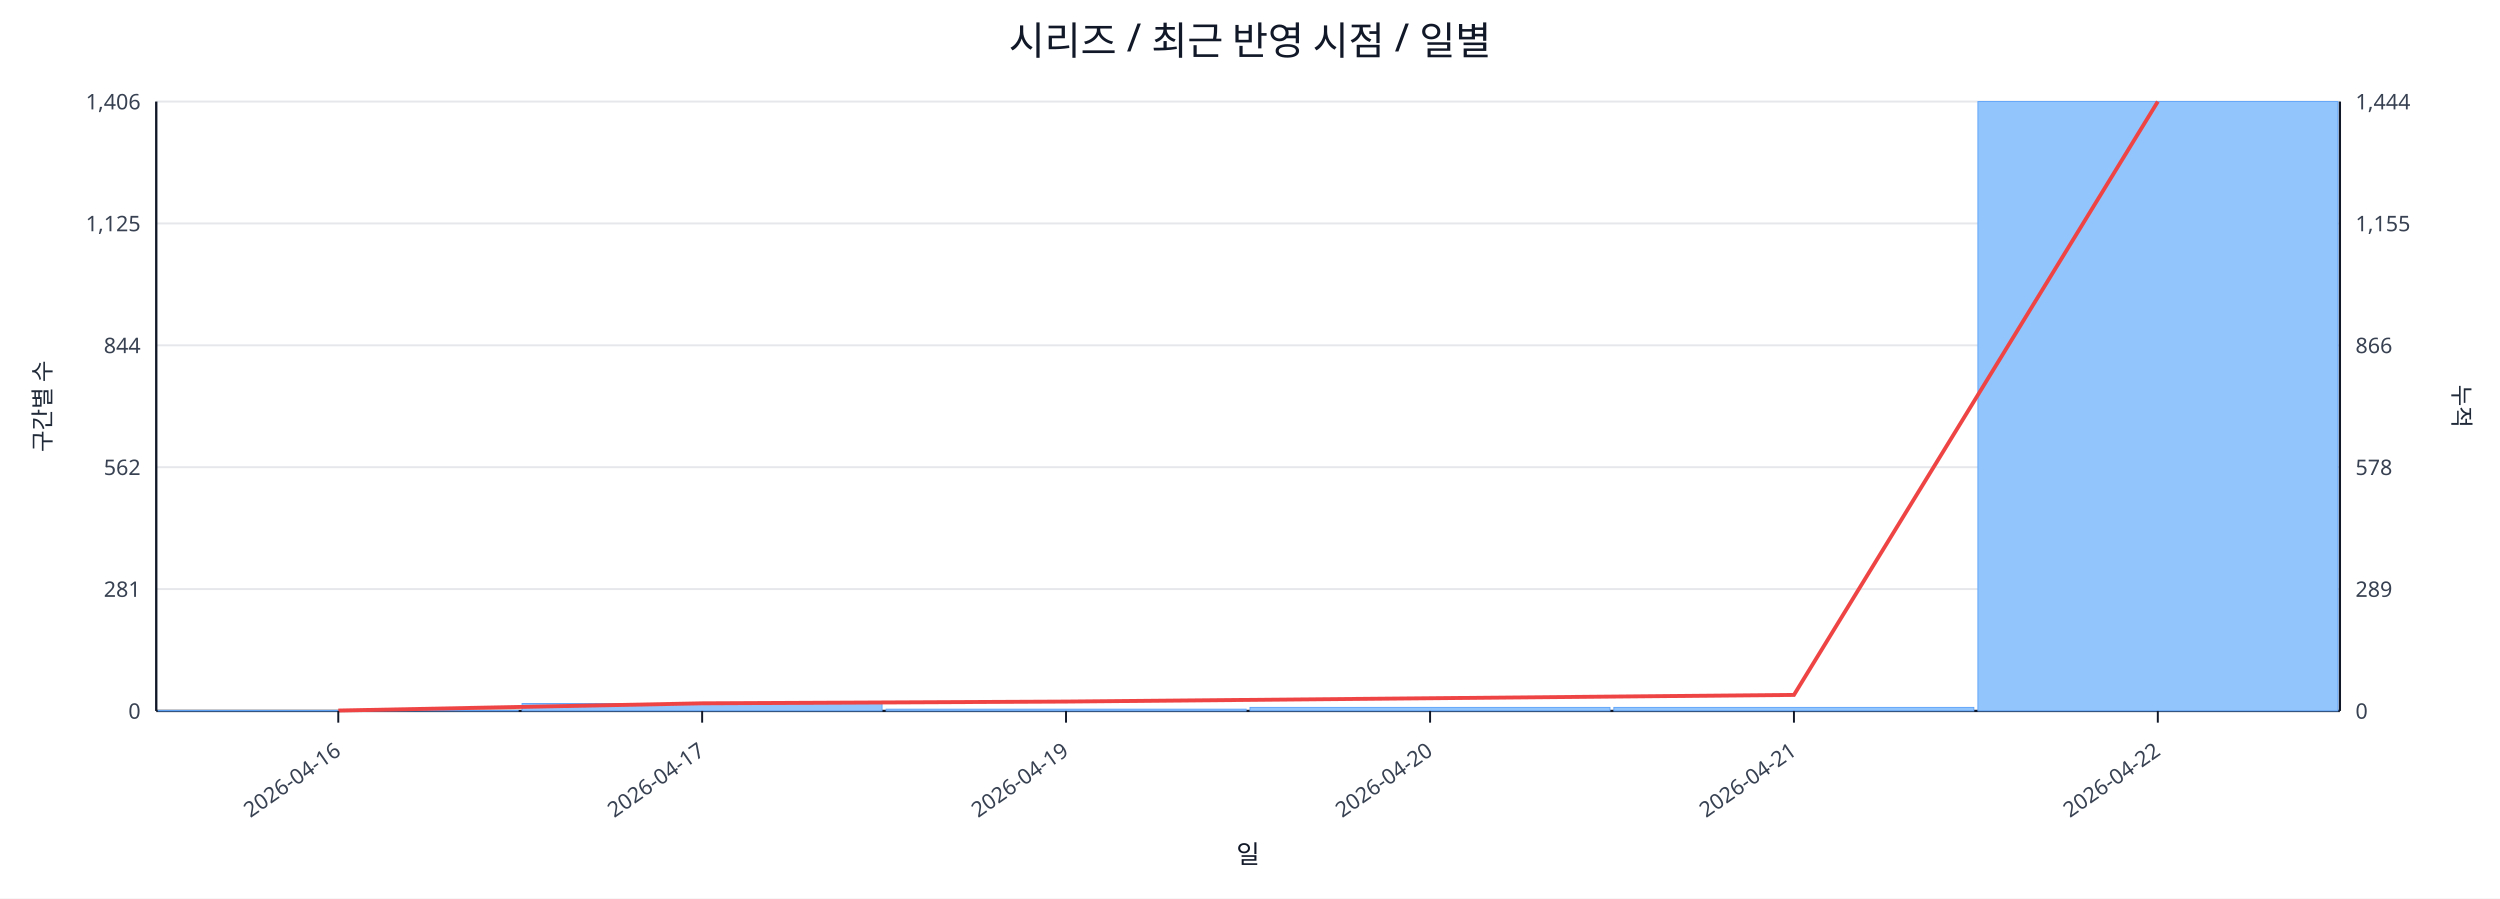
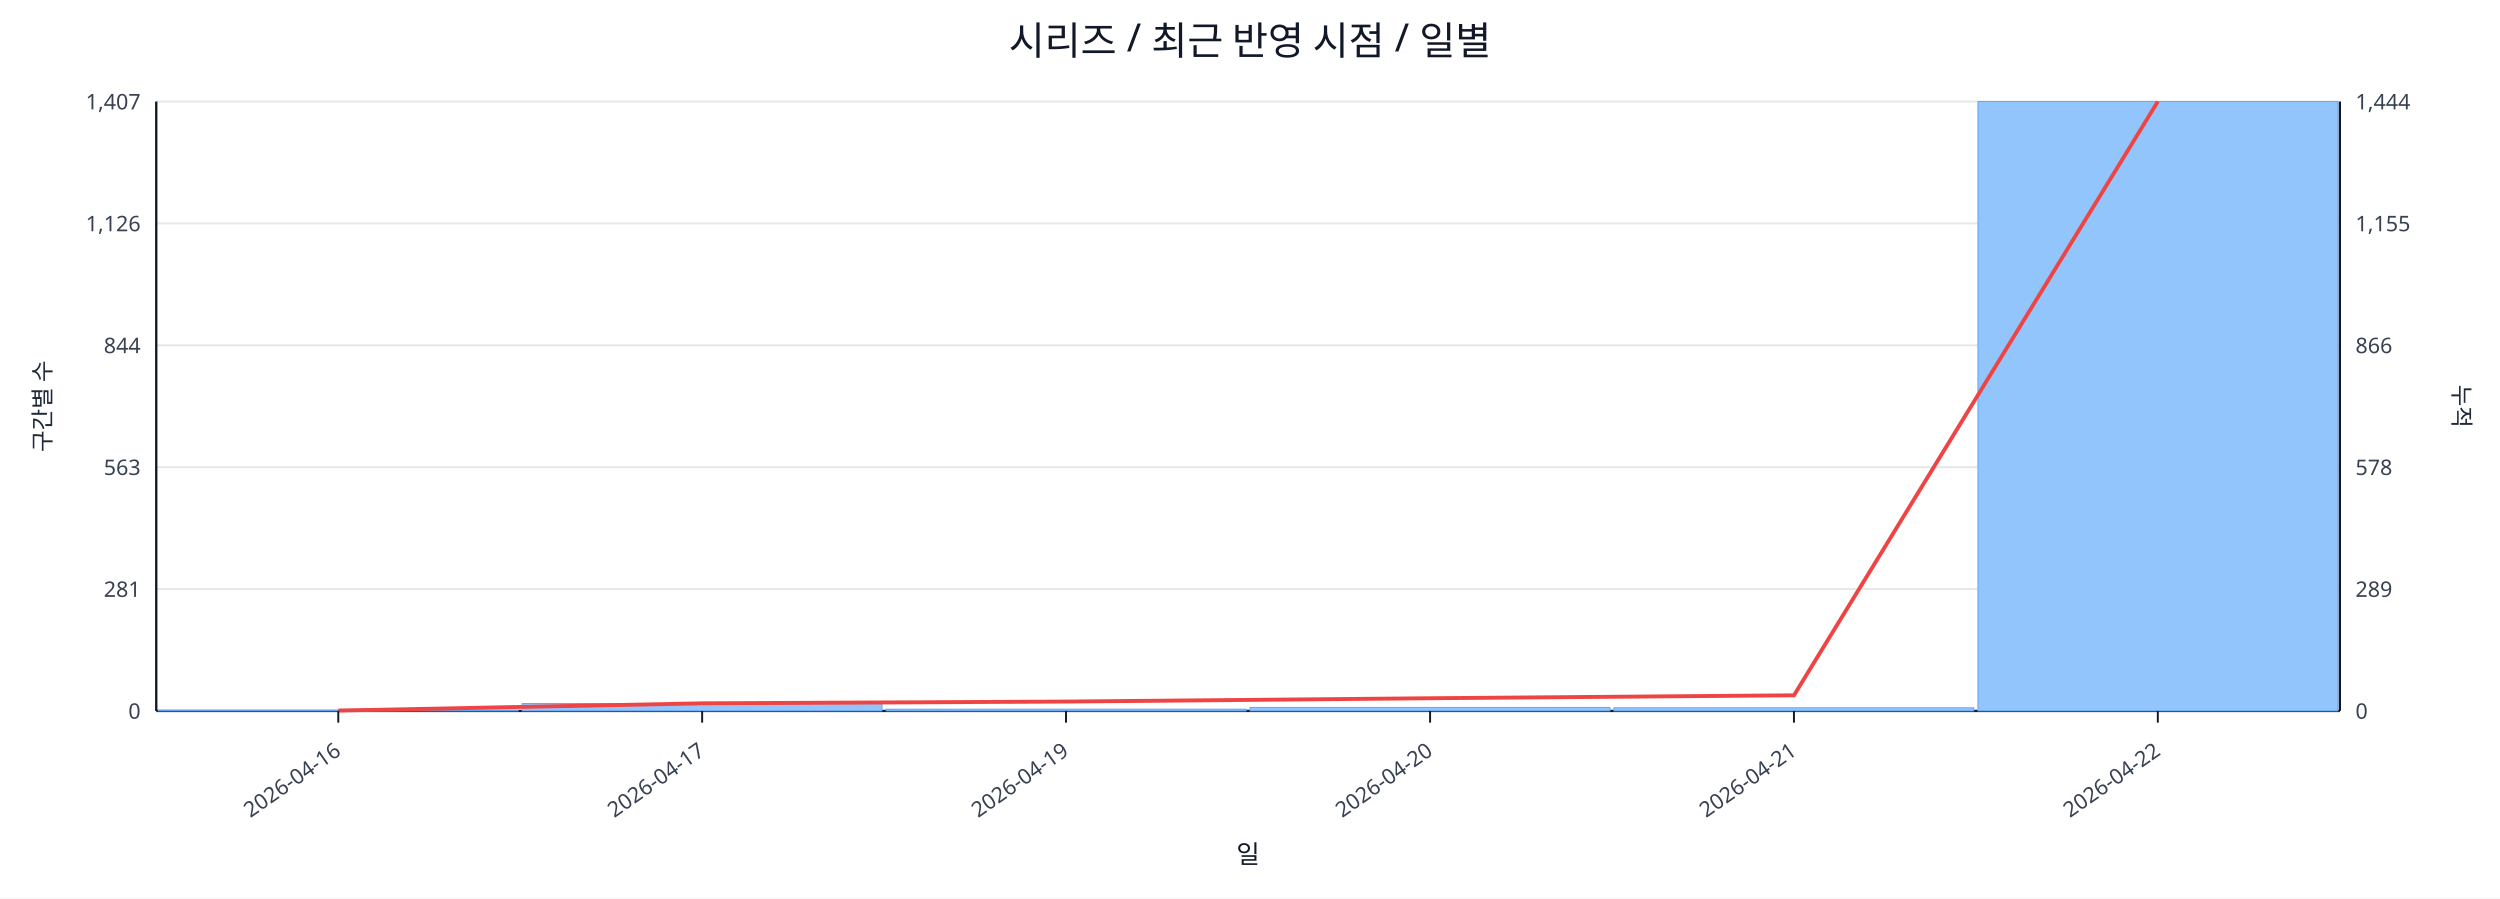
<svg xmlns="http://www.w3.org/2000/svg" width="1280" height="460" viewBox="0 0 1280 460">
  <rect x="0" y="0" width="100%" height="100%" fill="#ffffff" />
  <text x="640.0" y="28" font-size="20" text-anchor="middle" font-family="sans-serif" fill="#111827">시리즈 / 최근 반영 시점 / 일별</text>
  <line x1="80.0" y1="52.0" x2="1198.0" y2="52.0" stroke="#e5e7eb" stroke-width="1" />
-   <text x="72.0" y="56.0" font-size="11" text-anchor="end" font-family="sans-serif" fill="#374151">1,406</text>
+   <text x="72.0" y="56.0" font-size="11" text-anchor="end" font-family="sans-serif" fill="#374151">1,407</text>
  <text x="1206.0" y="56.0" font-size="11" text-anchor="start" font-family="sans-serif" fill="#374151">1,444</text>
  <line x1="80.0" y1="114.4" x2="1198.0" y2="114.4" stroke="#e5e7eb" stroke-width="1" />
-   <text x="72.0" y="118.4" font-size="11" text-anchor="end" font-family="sans-serif" fill="#374151">1,125</text>
+   <text x="72.0" y="118.4" font-size="11" text-anchor="end" font-family="sans-serif" fill="#374151">1,126</text>
  <text x="1206.0" y="118.4" font-size="11" text-anchor="start" font-family="sans-serif" fill="#374151">1,155</text>
  <line x1="80.0" y1="176.8" x2="1198.0" y2="176.8" stroke="#e5e7eb" stroke-width="1" />
  <text x="72.0" y="180.8" font-size="11" text-anchor="end" font-family="sans-serif" fill="#374151">844</text>
  <text x="1206.0" y="180.8" font-size="11" text-anchor="start" font-family="sans-serif" fill="#374151">866</text>
  <line x1="80.0" y1="239.2" x2="1198.0" y2="239.2" stroke="#e5e7eb" stroke-width="1" />
-   <text x="72.0" y="243.2" font-size="11" text-anchor="end" font-family="sans-serif" fill="#374151">562</text>
+   <text x="72.0" y="243.2" font-size="11" text-anchor="end" font-family="sans-serif" fill="#374151">563</text>
  <text x="1206.0" y="243.2" font-size="11" text-anchor="start" font-family="sans-serif" fill="#374151">578</text>
  <line x1="80.0" y1="301.6" x2="1198.0" y2="301.6" stroke="#e5e7eb" stroke-width="1" />
  <text x="72.0" y="305.6" font-size="11" text-anchor="end" font-family="sans-serif" fill="#374151">281</text>
  <text x="1206.0" y="305.6" font-size="11" text-anchor="start" font-family="sans-serif" fill="#374151">289</text>
  <line x1="80.0" y1="364.0" x2="1198.0" y2="364.0" stroke="#e5e7eb" stroke-width="1" />
  <text x="72.0" y="368.0" font-size="11" text-anchor="end" font-family="sans-serif" fill="#374151">0</text>
  <text x="1206.0" y="368.0" font-size="11" text-anchor="start" font-family="sans-serif" fill="#374151">0</text>
  <line x1="80.0" y1="364.0" x2="1198.0" y2="364.0" stroke="#111827" stroke-width="1.2" />
  <line x1="80.0" y1="52.0" x2="80.0" y2="364.0" stroke="#111827" stroke-width="1.2" />
  <line x1="1198.0" y1="52.0" x2="1198.0" y2="364.0" stroke="#111827" stroke-width="1.2" />
  <rect x="81.0" y="363.8" width="184.3" height="0.2" fill="#93c5fd" stroke="#60a5fa" stroke-width="0.5" />
  <rect x="267.3" y="360.2" width="184.3" height="3.8" fill="#93c5fd" stroke="#60a5fa" stroke-width="0.5" />
  <rect x="453.7" y="363.1" width="184.3" height="0.9" fill="#93c5fd" stroke="#60a5fa" stroke-width="0.5" />
  <rect x="640.0" y="362.2" width="184.3" height="1.8" fill="#93c5fd" stroke="#60a5fa" stroke-width="0.5" />
-   <rect x="826.3" y="362.2" width="184.3" height="1.8" fill="#93c5fd" stroke="#60a5fa" stroke-width="0.5" />
+   <rect x="826.3" y="362.4" width="184.3" height="1.6" fill="#93c5fd" stroke="#60a5fa" stroke-width="0.5" />
  <rect x="1012.7" y="52.0" width="184.3" height="312.0" fill="#93c5fd" stroke="#60a5fa" stroke-width="0.5" />
-   <polyline fill="none" stroke="#ef4444" stroke-width="2" points="173.2,363.8 359.5,360.1 545.8,359.2 732.2,357.5 918.5,355.8 1104.8,52.0" />
+   <polyline fill="none" stroke="#ef4444" stroke-width="2" points="173.2,363.8 359.5,360.1 545.8,359.2 732.2,357.5 918.5,356.0 1104.8,52.0" />
  <line x1="173.2" y1="364.0" x2="173.2" y2="370.0" stroke="#111827" stroke-width="1" />
  <text x="175.2" y="386.0" font-size="11" text-anchor="end" transform="rotate(-35 175.2 386.0)" font-family="sans-serif" fill="#374151">2026-04-16</text>
  <line x1="359.5" y1="364.0" x2="359.5" y2="370.0" stroke="#111827" stroke-width="1" />
  <text x="361.5" y="386.0" font-size="11" text-anchor="end" transform="rotate(-35 361.5 386.0)" font-family="sans-serif" fill="#374151">2026-04-17</text>
  <line x1="545.8" y1="364.0" x2="545.8" y2="370.0" stroke="#111827" stroke-width="1" />
  <text x="547.8" y="386.0" font-size="11" text-anchor="end" transform="rotate(-35 547.8 386.0)" font-family="sans-serif" fill="#374151">2026-04-19</text>
  <line x1="732.2" y1="364.0" x2="732.2" y2="370.0" stroke="#111827" stroke-width="1" />
  <text x="734.2" y="386.0" font-size="11" text-anchor="end" transform="rotate(-35 734.2 386.0)" font-family="sans-serif" fill="#374151">2026-04-20</text>
  <line x1="918.5" y1="364.0" x2="918.5" y2="370.0" stroke="#111827" stroke-width="1" />
  <text x="920.5" y="386.0" font-size="11" text-anchor="end" transform="rotate(-35 920.5 386.0)" font-family="sans-serif" fill="#374151">2026-04-21</text>
  <line x1="1104.8" y1="364.0" x2="1104.8" y2="370.0" stroke="#111827" stroke-width="1" />
  <text x="1106.8" y="386.0" font-size="11" text-anchor="end" transform="rotate(-35 1106.8 386.0)" font-family="sans-serif" fill="#374151">2026-04-22</text>
  <text x="26" y="208.0" font-size="12" transform="rotate(-90 26 208.0)" text-anchor="middle" font-family="sans-serif" fill="#1f2937">구간별 수</text>
  <text x="1256.0" y="208.0" font-size="12" transform="rotate(90 1256.0 208.0)" text-anchor="middle" font-family="sans-serif" fill="#1f2937">누적</text>
  <text x="639.0" y="442.0" font-size="13" text-anchor="middle" font-family="sans-serif" fill="#111827">일</text>
</svg>
